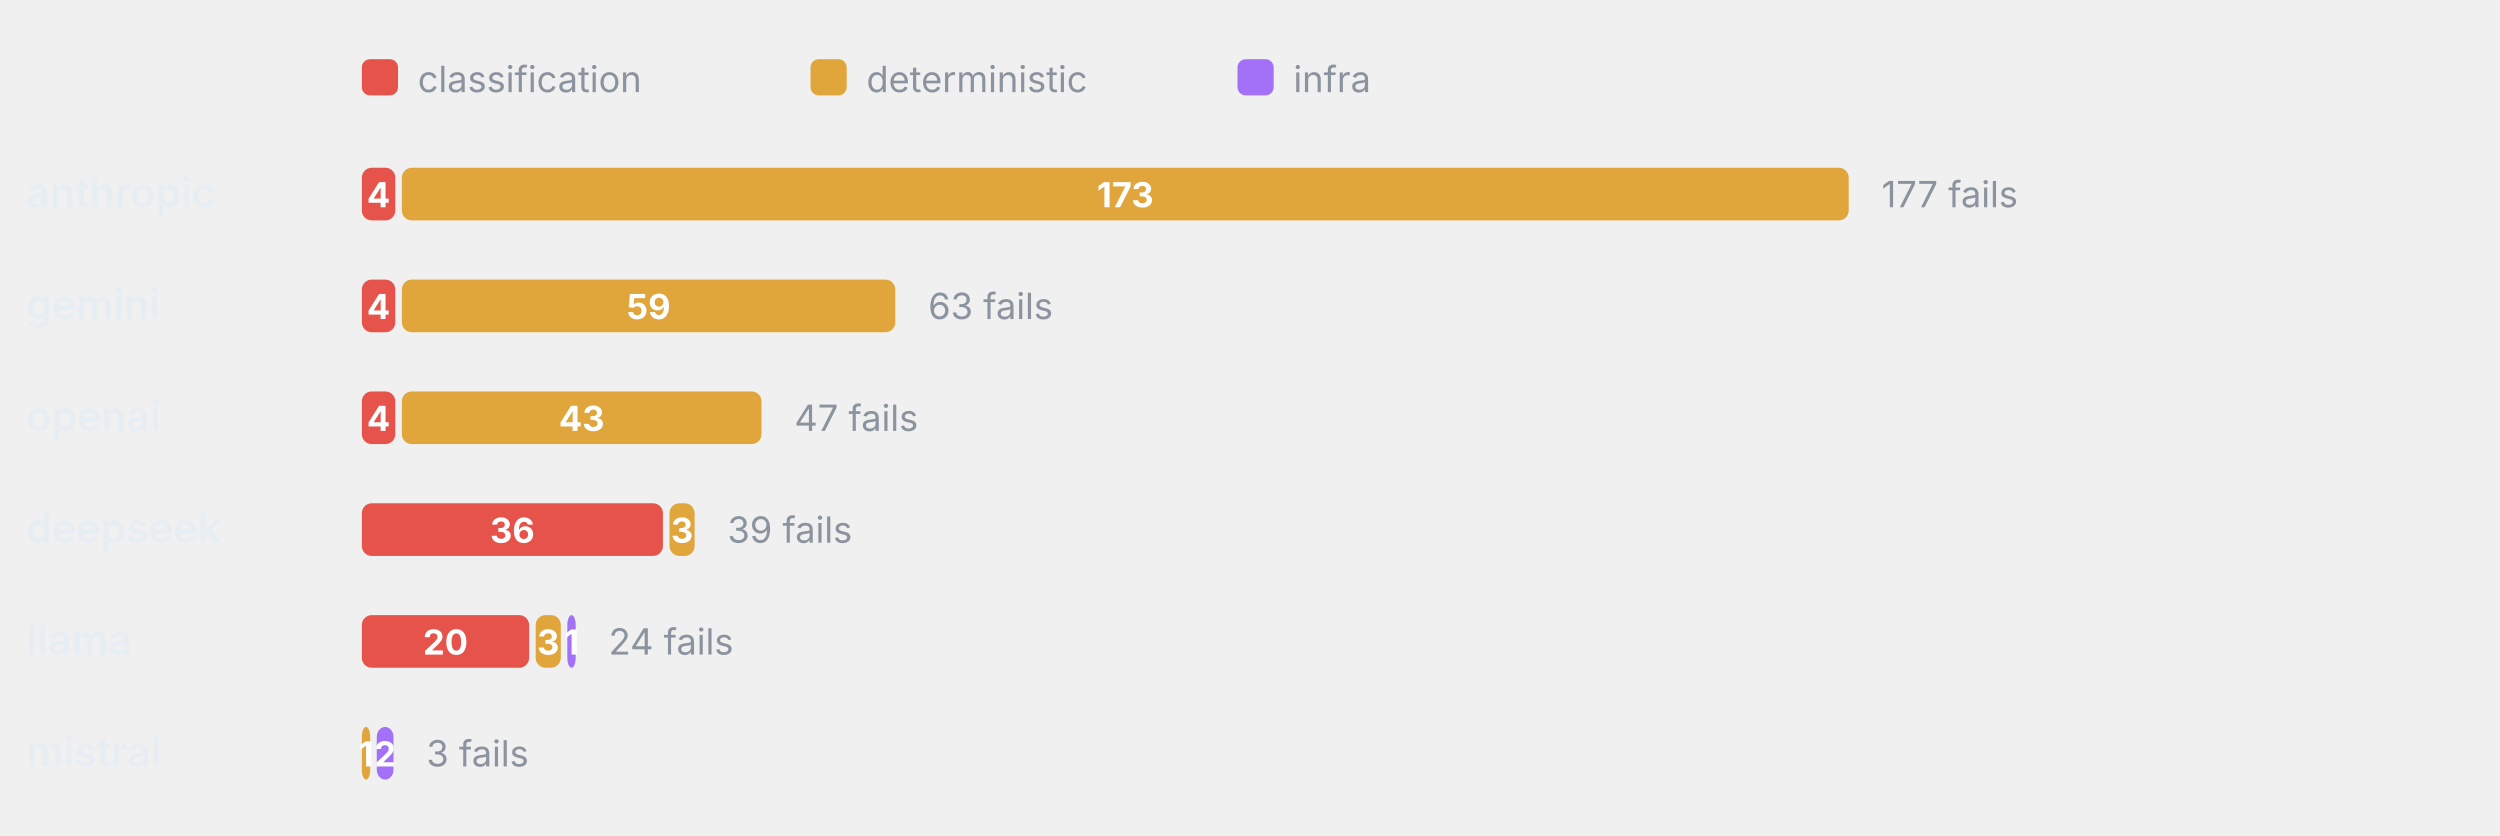
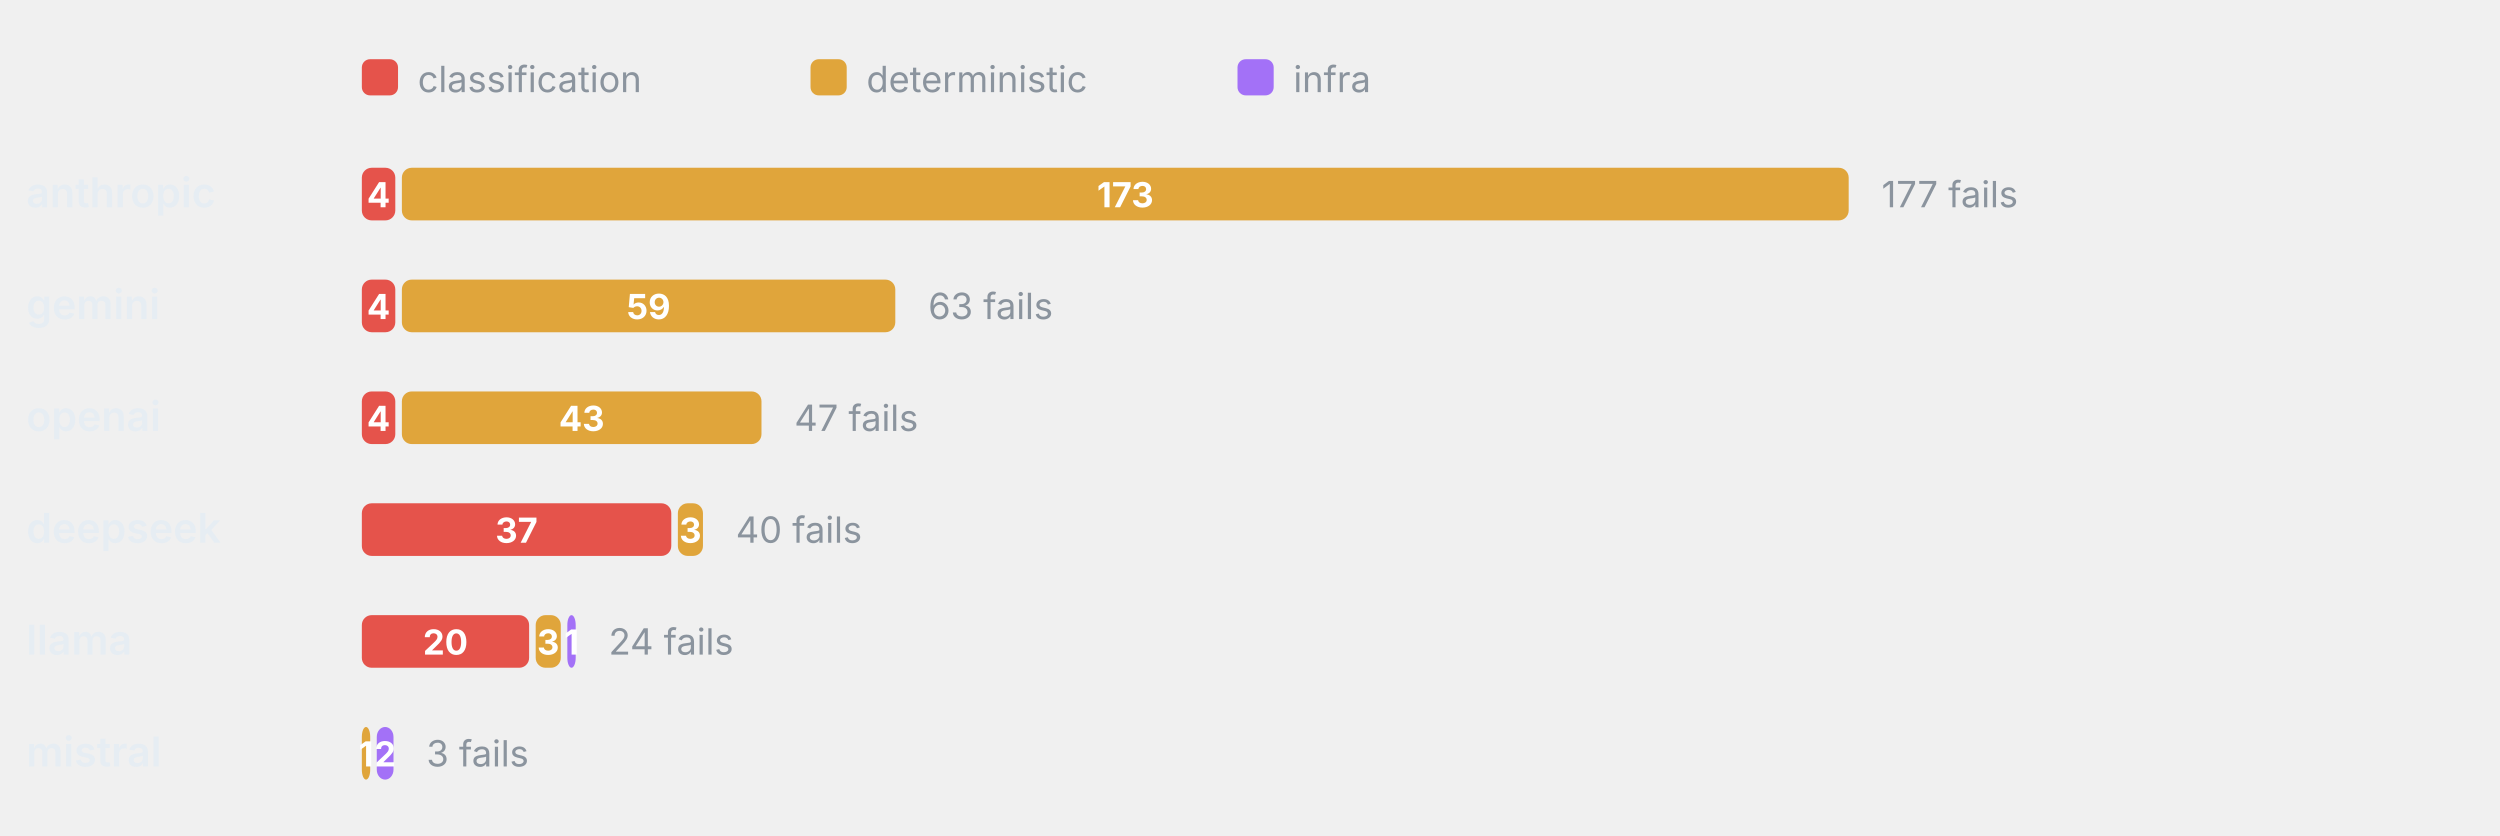
<svg xmlns="http://www.w3.org/2000/svg" viewBox="0 0 760 254" width="760" height="254" role="img" aria-label="Failure categories by provider" font-family="-apple-system,BlinkMacSystemFont,'Segoe UI',system-ui,sans-serif">
  <rect x="110" y="18" width="11" height="11" rx="2.5" fill="#E5534B" />
  <text x="127" y="28" font-size="11" font-weight="400" text-anchor="start" fill="#8b949e">classification</text>
  <rect x="246.4" y="18" width="11" height="11" rx="2.5" fill="#E0A53B" />
  <text x="263.4" y="28" font-size="11" font-weight="400" text-anchor="start" fill="#8b949e">deterministic</text>
  <rect x="376.2" y="18" width="11" height="11" rx="2.5" fill="#A371F7" />
  <text x="393.2" y="28" font-size="11" font-weight="400" text-anchor="start" fill="#8b949e">infra</text>
  <text x="8" y="63" font-size="12.5" font-weight="600" text-anchor="start" fill="#e6edf3">anthropic</text>
  <rect x="110" y="51" width="10.17" height="16" rx="3" fill="#E5534B" />
  <text x="115.08" y="63" font-size="10.5" font-weight="700" text-anchor="middle" fill="#fff">4</text>
  <rect x="122.17" y="51" width="439.83" height="16" rx="3" fill="#E0A53B" />
  <text x="342.08" y="63" font-size="10.5" font-weight="700" text-anchor="middle" fill="#fff">173</text>
  <text x="572" y="63" font-size="11" font-weight="400" text-anchor="start" fill="#8b949e">177 fails</text>
  <text x="8" y="97" font-size="12.5" font-weight="600" text-anchor="start" fill="#e6edf3">gemini</text>
  <rect x="110" y="85" width="10.17" height="16" rx="3" fill="#E5534B" />
  <text x="115.08" y="97" font-size="10.5" font-weight="700" text-anchor="middle" fill="#fff">4</text>
  <rect x="122.17" y="85" width="150" height="16" rx="3" fill="#E0A53B" />
  <text x="197.17" y="97" font-size="10.5" font-weight="700" text-anchor="middle" fill="#fff">59</text>
  <text x="282.17" y="97" font-size="11" font-weight="400" text-anchor="start" fill="#8b949e">63 fails</text>
  <text x="8" y="131" font-size="12.5" font-weight="600" text-anchor="start" fill="#e6edf3">openai</text>
  <rect x="110" y="119" width="10.17" height="16" rx="3" fill="#E5534B" />
  <text x="115.08" y="131" font-size="10.5" font-weight="700" text-anchor="middle" fill="#fff">4</text>
  <rect x="122.17" y="119" width="109.32" height="16" rx="3" fill="#E0A53B" />
  <text x="176.83" y="131" font-size="10.5" font-weight="700" text-anchor="middle" fill="#fff">43</text>
  <text x="241.49" y="131" font-size="11" font-weight="400" text-anchor="start" fill="#8b949e">47 fails</text>
  <text x="8" y="165" font-size="12.5" font-weight="600" text-anchor="start" fill="#e6edf3">deepseek</text>
-   <rect x="110" y="153" width="91.53" height="16" rx="3" fill="#E5534B" />
-   <text x="155.76" y="165" font-size="10.5" font-weight="700" text-anchor="middle" fill="#fff">36</text>
-   <rect x="203.53" y="153" width="7.63" height="16" rx="3" fill="#E0A53B" />
-   <text x="207.34" y="165" font-size="10.5" font-weight="700" text-anchor="middle" fill="#fff">3</text>
-   <text x="221.15" y="165" font-size="11" font-weight="400" text-anchor="start" fill="#8b949e">39 fails</text>
+   <rect x="110" y="153" width="94.07" height="16" rx="3" fill="#E5534B" />
+   <text x="157.03" y="165" font-size="10.5" font-weight="700" text-anchor="middle" fill="#fff">37</text>
+   <rect x="206.07" y="153" width="7.63" height="16" rx="3" fill="#E0A53B" />
+   <text x="209.88" y="165" font-size="10.5" font-weight="700" text-anchor="middle" fill="#fff">3</text>
+   <text x="223.69" y="165" font-size="11" font-weight="400" text-anchor="start" fill="#8b949e">40 fails</text>
  <text x="8" y="199" font-size="12.5" font-weight="600" text-anchor="start" fill="#e6edf3">llama</text>
  <rect x="110" y="187" width="50.85" height="16" rx="3" fill="#E5534B" />
  <text x="135.42" y="199" font-size="10.5" font-weight="700" text-anchor="middle" fill="#fff">20</text>
  <rect x="162.85" y="187" width="7.63" height="16" rx="3" fill="#E0A53B" />
  <text x="166.66" y="199" font-size="10.5" font-weight="700" text-anchor="middle" fill="#fff">3</text>
  <rect x="172.47" y="187" width="2.54" height="16" rx="3" fill="#A371F7" />
  <text x="173.75" y="199" font-size="10.5" font-weight="700" text-anchor="middle" fill="#fff">1</text>
  <text x="185.02" y="199" font-size="11" font-weight="400" text-anchor="start" fill="#8b949e">24 fails</text>
  <text x="8" y="233" font-size="12.5" font-weight="600" text-anchor="start" fill="#e6edf3">mistral</text>
  <rect x="110" y="221" width="2.54" height="16" rx="3" fill="#E0A53B" />
  <text x="111.27" y="233" font-size="10.5" font-weight="700" text-anchor="middle" fill="#fff">1</text>
  <rect x="114.54" y="221" width="5.08" height="16" rx="3" fill="#A371F7" />
  <text x="117.08" y="233" font-size="10.5" font-weight="700" text-anchor="middle" fill="#fff">2</text>
  <text x="129.63" y="233" font-size="11" font-weight="400" text-anchor="start" fill="#8b949e">3 fails</text>
</svg>
